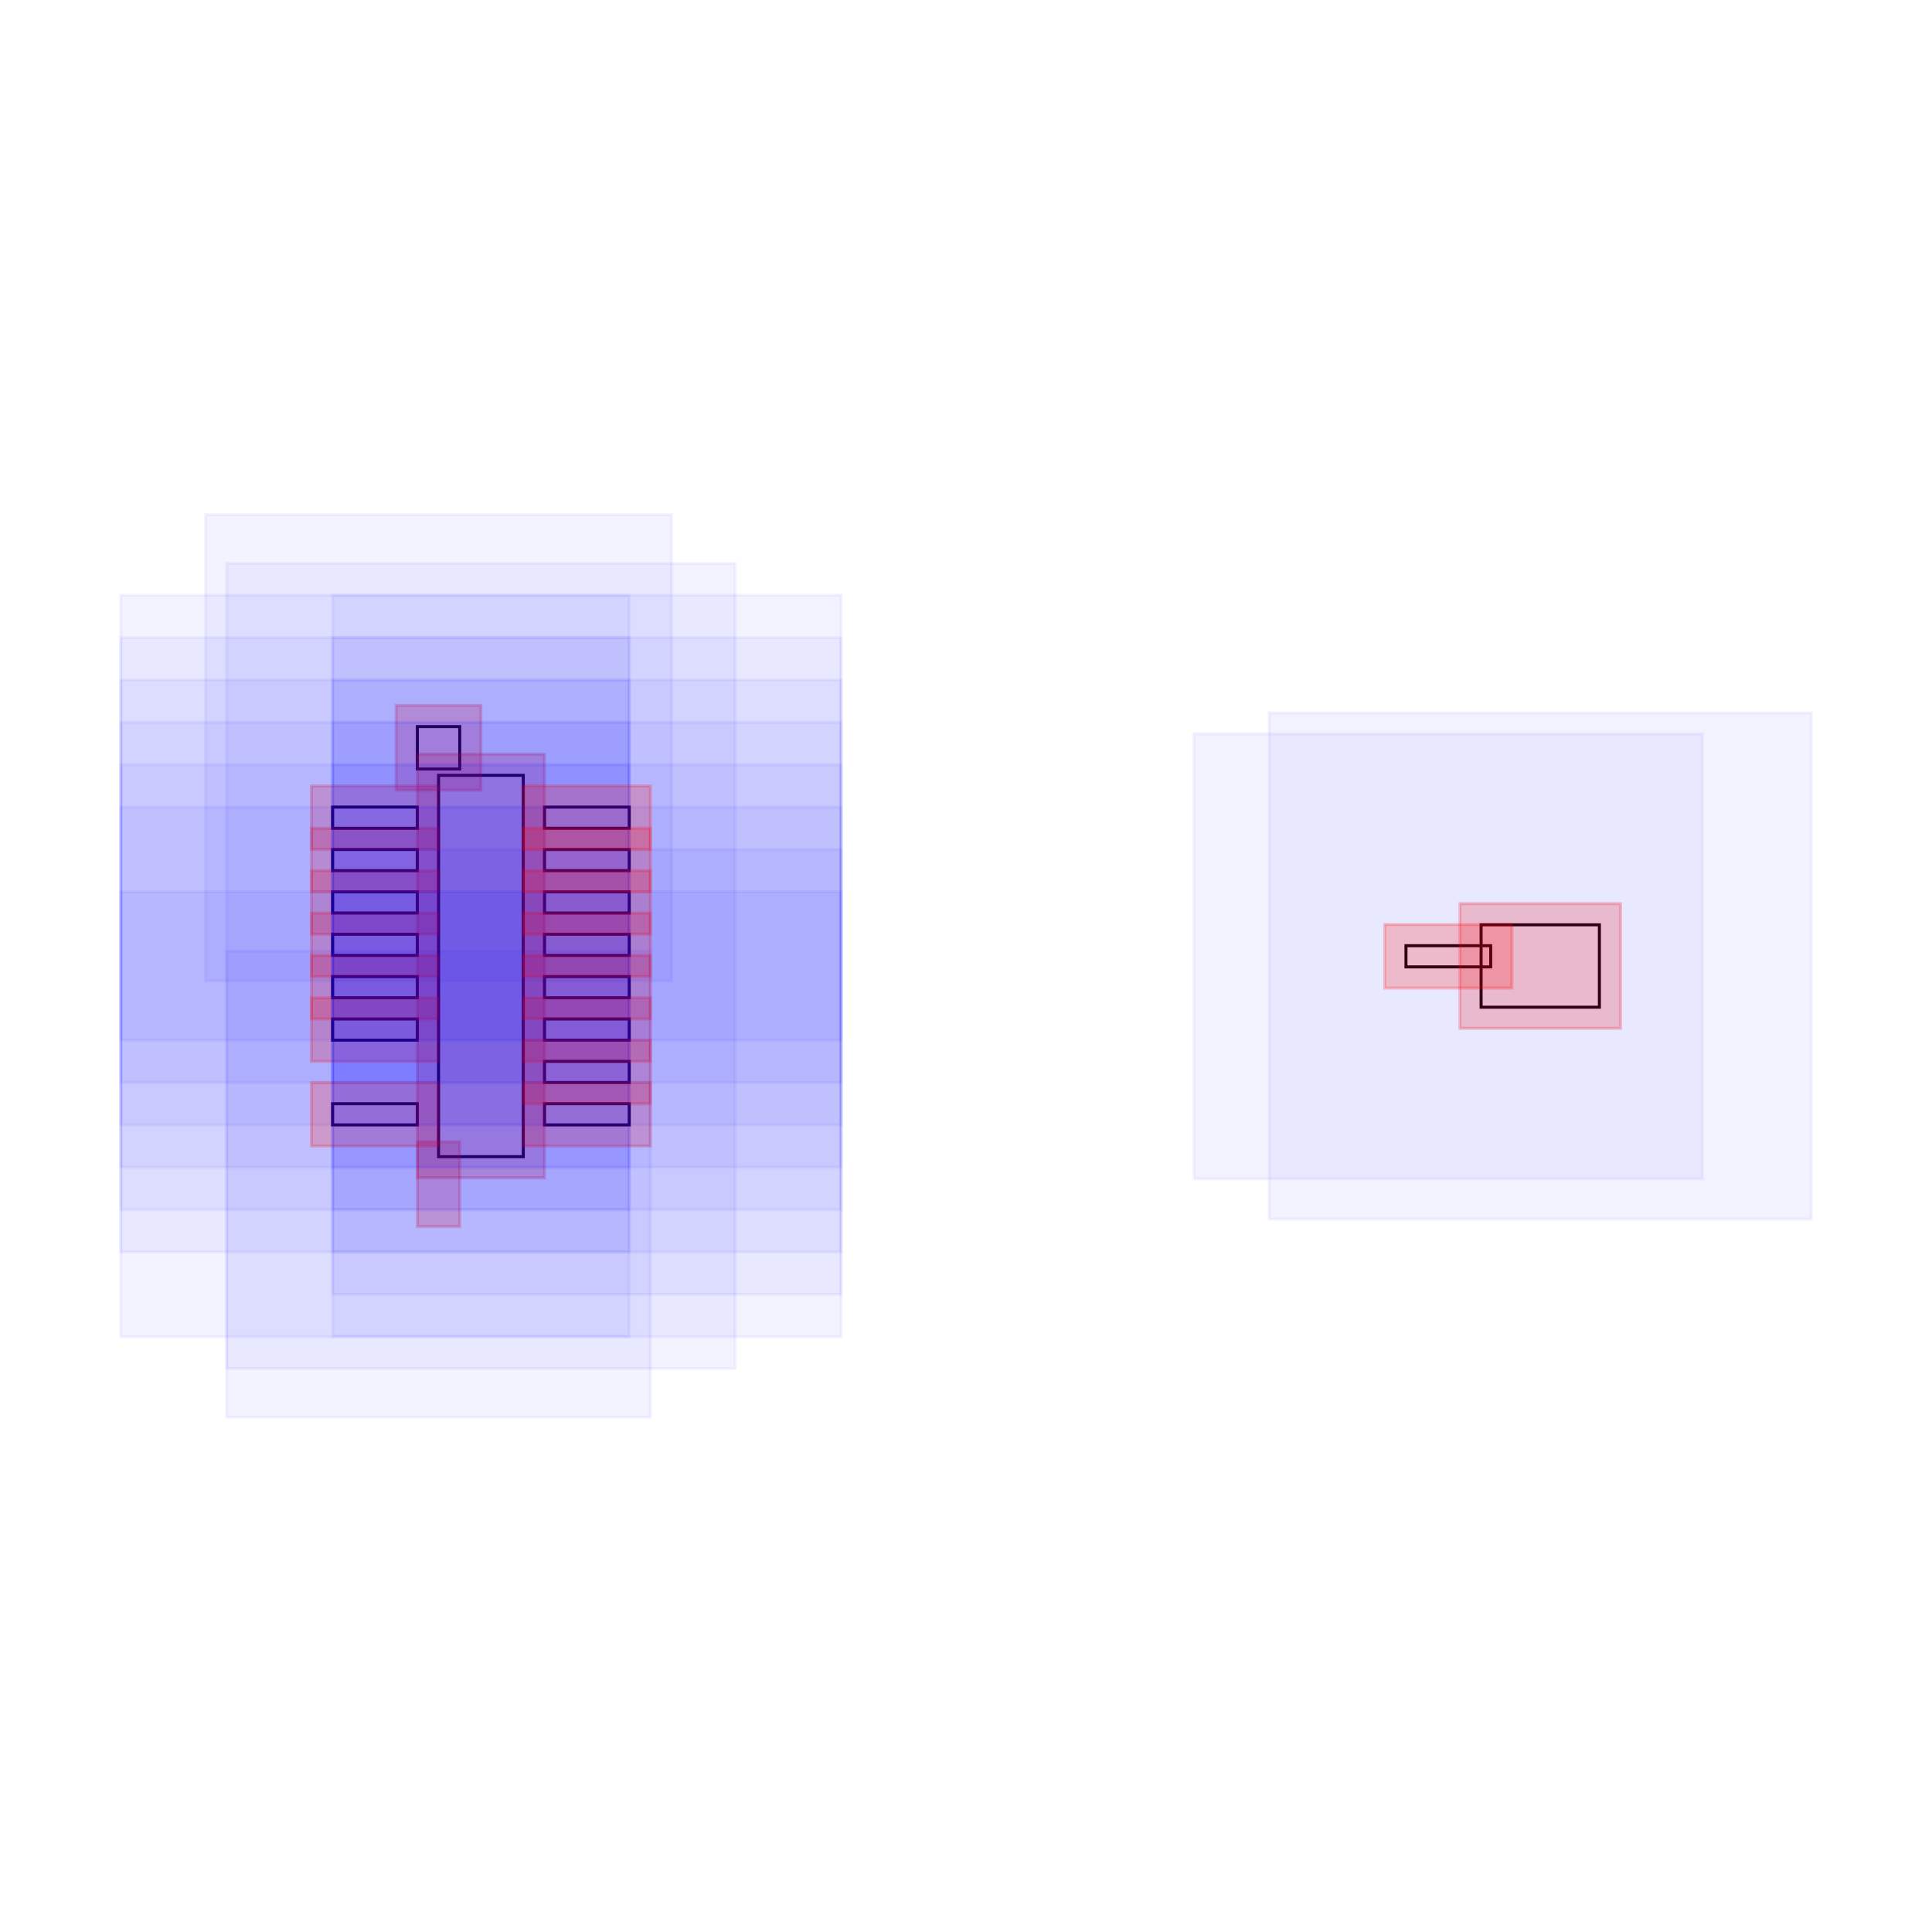
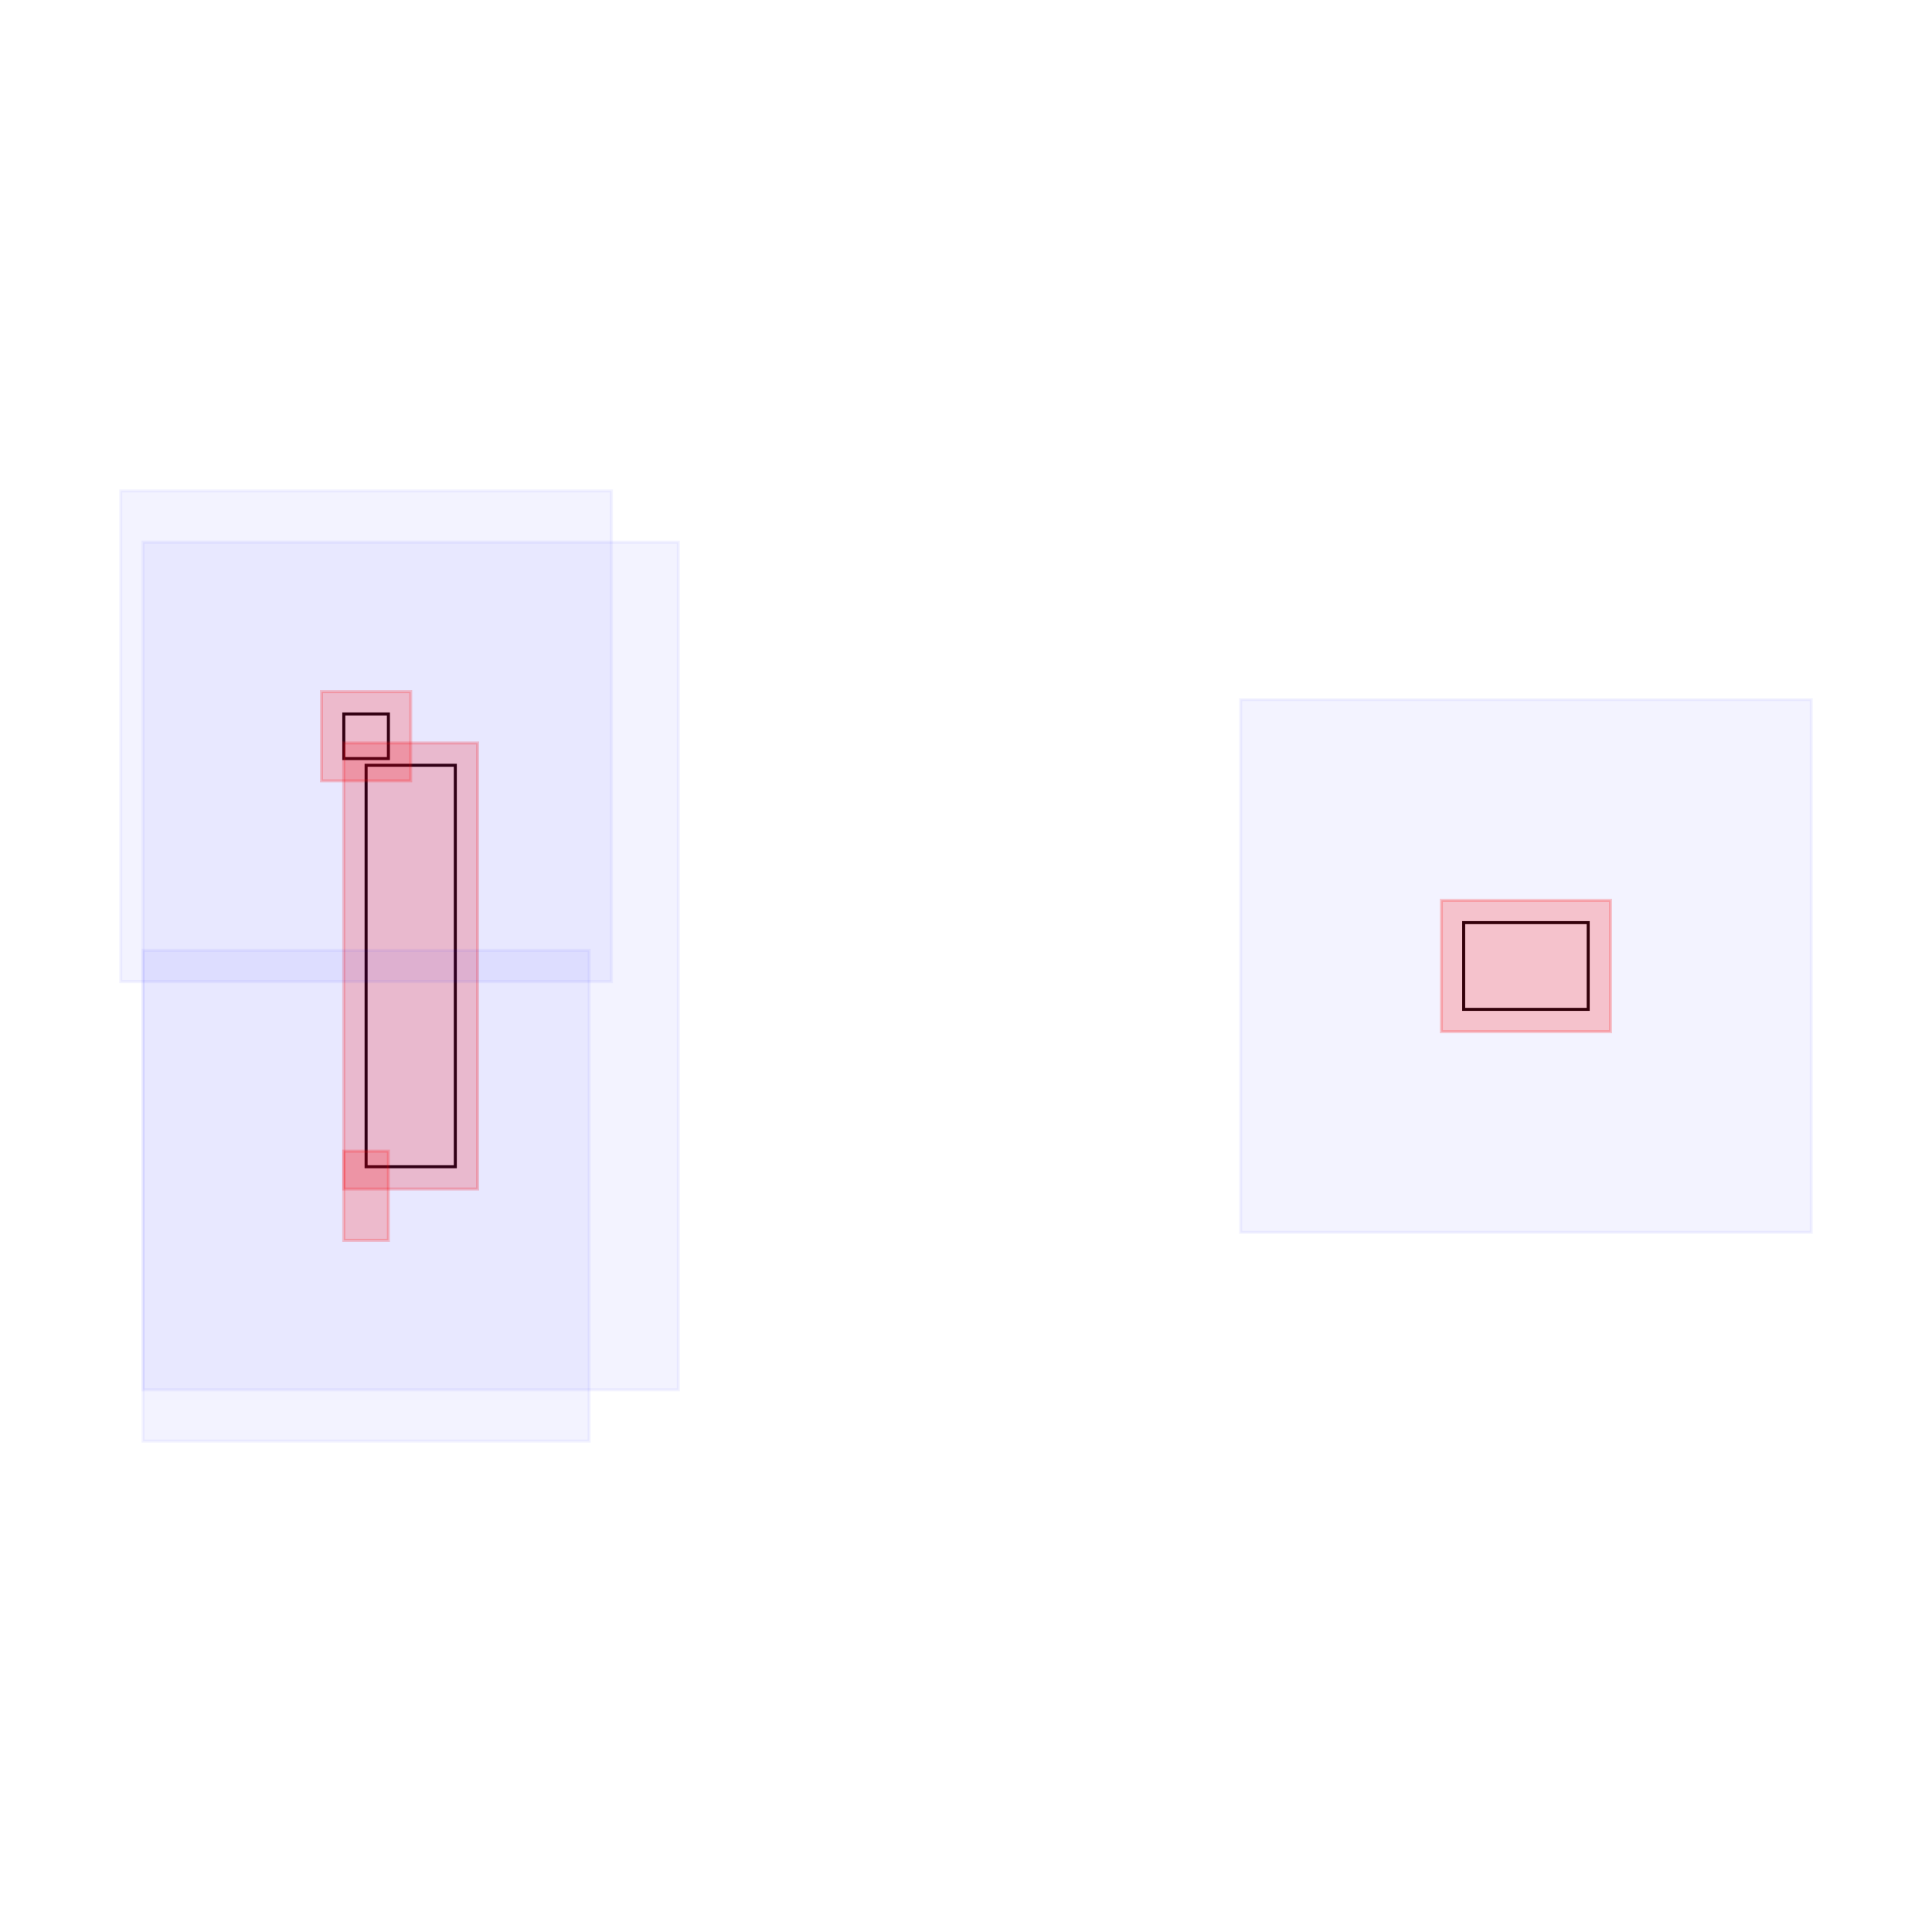
<svg xmlns="http://www.w3.org/2000/svg" width="640" height="640" viewBox="0 0 640 640">
-   <rect data-type="rect" data-label="" data-x="0" data-y="0" x="145.274" y="256.836" width="28.073" height="126.329" fill="none" stroke="black" />
-   <rect data-type="rect" data-label="" data-x="-0.2" data-y="-1.0299999999999998" x="145.274" y="385.27" width="0" height="14.037" fill="none" stroke="black" />
-   <rect data-type="rect" data-label="" data-x="-0.2" data-y="1.0299999999999998" x="138.256" y="240.693" width="14.037" height="14.037" fill="none" stroke="black" />
-   <rect data-type="rect" data-label="" data-x="5" data-y="0" x="490.632" y="306.353" width="39.185" height="27.295" fill="none" stroke="black" />
-   <rect data-type="rect" data-label="" data-x="-0.5000000000000001" data-y="0.7" x="110.183" y="267.363" width="28.073" height="7.018" fill="none" stroke="black" />
-   <rect data-type="rect" data-label="" data-x="-0.5000000000000001" data-y="0.49999999999999994" x="110.183" y="281.399" width="28.073" height="7.018" fill="none" stroke="black" />
-   <rect data-type="rect" data-label="" data-x="-0.5000000000000001" data-y="0.29999999999999993" x="110.183" y="295.436" width="28.073" height="7.018" fill="none" stroke="black" />
-   <rect data-type="rect" data-label="" data-x="-0.5000000000000001" data-y="0.09999999999999987" x="110.183" y="309.473" width="28.073" height="7.018" fill="none" stroke="black" />
-   <rect data-type="rect" data-label="" data-x="-0.5000000000000001" data-y="-0.10000000000000009" x="110.183" y="323.509" width="28.073" height="7.018" fill="none" stroke="black" />
-   <rect data-type="rect" data-label="" data-x="-0.5000000000000001" data-y="-0.30000000000000004" x="110.183" y="337.546" width="28.073" height="7.018" fill="none" stroke="black" />
-   <rect data-type="rect" data-label="" data-x="-0.5000000000000001" data-y="-0.7" x="110.183" y="365.619" width="28.073" height="7.018" fill="none" stroke="black" />
-   <rect data-type="rect" data-label="" data-x="0.5000000000000001" data-y="-0.7" x="180.366" y="365.619" width="28.073" height="7.018" fill="none" stroke="black" />
-   <rect data-type="rect" data-label="" data-x="0.5000000000000001" data-y="-0.49999999999999994" x="180.366" y="351.582" width="28.073" height="7.018" fill="none" stroke="black" />
-   <rect data-type="rect" data-label="" data-x="0.5000000000000001" data-y="-0.29999999999999993" x="180.366" y="337.546" width="28.073" height="7.018" fill="none" stroke="black" />
-   <rect data-type="rect" data-label="" data-x="0.5000000000000001" data-y="-0.09999999999999987" x="180.366" y="323.509" width="28.073" height="7.018" fill="none" stroke="black" />
-   <rect data-type="rect" data-label="" data-x="0.5000000000000001" data-y="0.10000000000000009" x="180.366" y="309.473" width="28.073" height="7.018" fill="none" stroke="black" />
-   <rect data-type="rect" data-label="" data-x="0.5000000000000001" data-y="0.30000000000000004" x="180.366" y="295.436" width="28.073" height="7.018" fill="none" stroke="black" />
-   <rect data-type="rect" data-label="" data-x="0.5000000000000001" data-y="0.5" x="180.366" y="281.399" width="28.073" height="7.018" fill="none" stroke="black" />
-   <rect data-type="rect" data-label="" data-x="0.5000000000000001" data-y="0.7" x="180.366" y="267.363" width="28.073" height="7.018" fill="none" stroke="black" />
-   <rect data-type="rect" data-label="" data-x="4.5662093" data-y="0.045805199999999324" x="465.743" y="313.276" width="28.073" height="7.018" fill="none" stroke="black" />
-   <rect data-type="rect" data-label="" data-x="0" data-y="0" x="75.091" y="186.653" width="168.439" height="266.695" fill="rgba(0,0,255,0.05)" stroke="rgba(0,0,255,0.05)" />
-   <rect data-type="rect" data-label="" data-x="0" data-y="0" x="138.256" y="249.817" width="42.11" height="140.366" fill="rgba(255,0,0,0.2)" stroke="rgba(255,0,0,0.2)" />
-   <rect data-type="rect" data-label="" data-x="-0.2" data-y="-1.0299999999999998" x="75.091" y="315.087" width="140.366" height="154.402" fill="rgba(0,0,255,0.05)" stroke="rgba(0,0,255,0.05)" />
-   <rect data-type="rect" data-label="" data-x="-0.2" data-y="-1.0299999999999998" x="138.256" y="378.252" width="14.037" height="28.073" fill="rgba(255,0,0,0.2)" stroke="rgba(255,0,0,0.2)" />
-   <rect data-type="rect" data-label="" data-x="-0.2" data-y="1.0299999999999998" x="68.073" y="170.511" width="154.402" height="154.402" fill="rgba(0,0,255,0.05)" stroke="rgba(0,0,255,0.05)" />
-   <rect data-type="rect" data-label="" data-x="-0.2" data-y="1.0299999999999998" x="131.238" y="233.675" width="28.073" height="28.073" fill="rgba(255,0,0,0.2)" stroke="rgba(255,0,0,0.2)" />
-   <rect data-type="rect" data-label="" data-x="5" data-y="0" x="420.449" y="236.17" width="179.551" height="167.66" fill="rgba(0,0,255,0.05)" stroke="rgba(0,0,255,0.05)" />
-   <rect data-type="rect" data-label="" data-x="5" data-y="0" x="483.614" y="299.334" width="53.222" height="41.331" fill="rgba(255,0,0,0.2)" stroke="rgba(255,0,0,0.2)" />
-   <rect data-type="rect" data-label="" data-x="-0.5000000000000001" data-y="0.7" x="40" y="197.18" width="168.439" height="147.384" fill="rgba(0,0,255,0.05)" stroke="rgba(0,0,255,0.05)" />
-   <rect data-type="rect" data-label="" data-x="-0.5000000000000001" data-y="0.7" x="103.164" y="260.345" width="42.11" height="21.055" fill="rgba(255,0,0,0.2)" stroke="rgba(255,0,0,0.2)" />
-   <rect data-type="rect" data-label="" data-x="-0.5000000000000001" data-y="0.49999999999999994" x="40" y="211.217" width="168.439" height="147.384" fill="rgba(0,0,255,0.05)" stroke="rgba(0,0,255,0.05)" />
-   <rect data-type="rect" data-label="" data-x="-0.5000000000000001" data-y="0.49999999999999994" x="103.164" y="274.381" width="42.11" height="21.055" fill="rgba(255,0,0,0.2)" stroke="rgba(255,0,0,0.2)" />
-   <rect data-type="rect" data-label="" data-x="-0.5000000000000001" data-y="0.29999999999999993" x="40" y="225.253" width="168.439" height="147.384" fill="rgba(0,0,255,0.05)" stroke="rgba(0,0,255,0.05)" />
-   <rect data-type="rect" data-label="" data-x="-0.5000000000000001" data-y="0.29999999999999993" x="103.164" y="288.418" width="42.11" height="21.055" fill="rgba(255,0,0,0.2)" stroke="rgba(255,0,0,0.2)" />
-   <rect data-type="rect" data-label="" data-x="-0.5000000000000001" data-y="0.09999999999999987" x="40" y="239.29" width="168.439" height="147.384" fill="rgba(0,0,255,0.05)" stroke="rgba(0,0,255,0.05)" />
-   <rect data-type="rect" data-label="" data-x="-0.5000000000000001" data-y="0.09999999999999987" x="103.164" y="302.454" width="42.11" height="21.055" fill="rgba(255,0,0,0.2)" stroke="rgba(255,0,0,0.2)" />
-   <rect data-type="rect" data-label="" data-x="-0.5000000000000001" data-y="-0.10000000000000009" x="40" y="253.326" width="168.439" height="147.384" fill="rgba(0,0,255,0.05)" stroke="rgba(0,0,255,0.05)" />
-   <rect data-type="rect" data-label="" data-x="-0.5000000000000001" data-y="-0.10000000000000009" x="103.164" y="316.491" width="42.11" height="21.055" fill="rgba(255,0,0,0.2)" stroke="rgba(255,0,0,0.2)" />
-   <rect data-type="rect" data-label="" data-x="-0.5000000000000001" data-y="-0.30000000000000004" x="40" y="267.363" width="168.439" height="147.384" fill="rgba(0,0,255,0.05)" stroke="rgba(0,0,255,0.05)" />
-   <rect data-type="rect" data-label="" data-x="-0.5000000000000001" data-y="-0.30000000000000004" x="103.164" y="330.527" width="42.11" height="21.055" fill="rgba(255,0,0,0.2)" stroke="rgba(255,0,0,0.2)" />
-   <rect data-type="rect" data-label="" data-x="-0.5000000000000001" data-y="-0.7" x="40" y="295.436" width="168.439" height="147.384" fill="rgba(0,0,255,0.05)" stroke="rgba(0,0,255,0.05)" />
-   <rect data-type="rect" data-label="" data-x="-0.5000000000000001" data-y="-0.7" x="103.164" y="358.601" width="42.11" height="21.055" fill="rgba(255,0,0,0.2)" stroke="rgba(255,0,0,0.2)" />
-   <rect data-type="rect" data-label="" data-x="0.5000000000000001" data-y="-0.7" x="110.183" y="295.436" width="168.439" height="147.384" fill="rgba(0,0,255,0.05)" stroke="rgba(0,0,255,0.05)" />
-   <rect data-type="rect" data-label="" data-x="0.5000000000000001" data-y="-0.7" x="173.347" y="358.601" width="42.11" height="21.055" fill="rgba(255,0,0,0.2)" stroke="rgba(255,0,0,0.2)" />
-   <rect data-type="rect" data-label="" data-x="0.5000000000000001" data-y="-0.49999999999999994" x="110.183" y="281.399" width="168.439" height="147.384" fill="rgba(0,0,255,0.05)" stroke="rgba(0,0,255,0.05)" />
-   <rect data-type="rect" data-label="" data-x="0.5000000000000001" data-y="-0.49999999999999994" x="173.347" y="344.564" width="42.11" height="21.055" fill="rgba(255,0,0,0.2)" stroke="rgba(255,0,0,0.2)" />
-   <rect data-type="rect" data-label="" data-x="0.5000000000000001" data-y="-0.29999999999999993" x="110.183" y="267.363" width="168.439" height="147.384" fill="rgba(0,0,255,0.05)" stroke="rgba(0,0,255,0.05)" />
-   <rect data-type="rect" data-label="" data-x="0.5000000000000001" data-y="-0.29999999999999993" x="173.347" y="330.527" width="42.11" height="21.055" fill="rgba(255,0,0,0.2)" stroke="rgba(255,0,0,0.2)" />
-   <rect data-type="rect" data-label="" data-x="0.5000000000000001" data-y="-0.09999999999999987" x="110.183" y="253.326" width="168.439" height="147.384" fill="rgba(0,0,255,0.05)" stroke="rgba(0,0,255,0.05)" />
-   <rect data-type="rect" data-label="" data-x="0.5000000000000001" data-y="-0.09999999999999987" x="173.347" y="316.491" width="42.11" height="21.055" fill="rgba(255,0,0,0.2)" stroke="rgba(255,0,0,0.2)" />
-   <rect data-type="rect" data-label="" data-x="0.5000000000000001" data-y="0.10000000000000009" x="110.183" y="239.29" width="168.439" height="147.384" fill="rgba(0,0,255,0.05)" stroke="rgba(0,0,255,0.05)" />
-   <rect data-type="rect" data-label="" data-x="0.5000000000000001" data-y="0.10000000000000009" x="173.347" y="302.454" width="42.11" height="21.055" fill="rgba(255,0,0,0.2)" stroke="rgba(255,0,0,0.2)" />
-   <rect data-type="rect" data-label="" data-x="0.5000000000000001" data-y="0.30000000000000004" x="110.183" y="225.253" width="168.439" height="147.384" fill="rgba(0,0,255,0.05)" stroke="rgba(0,0,255,0.05)" />
-   <rect data-type="rect" data-label="" data-x="0.5000000000000001" data-y="0.30000000000000004" x="173.347" y="288.418" width="42.11" height="21.055" fill="rgba(255,0,0,0.2)" stroke="rgba(255,0,0,0.2)" />
-   <rect data-type="rect" data-label="" data-x="0.5000000000000001" data-y="0.5" x="110.183" y="211.217" width="168.439" height="147.384" fill="rgba(0,0,255,0.05)" stroke="rgba(0,0,255,0.05)" />
-   <rect data-type="rect" data-label="" data-x="0.5000000000000001" data-y="0.5" x="173.347" y="274.381" width="42.11" height="21.055" fill="rgba(255,0,0,0.2)" stroke="rgba(255,0,0,0.2)" />
-   <rect data-type="rect" data-label="" data-x="0.5000000000000001" data-y="0.7" x="110.183" y="197.18" width="168.439" height="147.384" fill="rgba(0,0,255,0.05)" stroke="rgba(0,0,255,0.05)" />
-   <rect data-type="rect" data-label="" data-x="0.5000000000000001" data-y="0.7" x="173.347" y="260.345" width="42.11" height="21.055" fill="rgba(255,0,0,0.2)" stroke="rgba(255,0,0,0.2)" />
-   <rect data-type="rect" data-label="" data-x="4.5662093" data-y="0.045805199999999324" x="395.561" y="243.093" width="168.439" height="147.384" fill="rgba(0,0,255,0.05)" stroke="rgba(0,0,255,0.05)" />
-   <rect data-type="rect" data-label="" data-x="4.5662093" data-y="0.045805199999999324" x="458.725" y="306.258" width="42.11" height="21.055" fill="rgba(255,0,0,0.2)" stroke="rgba(255,0,0,0.2)" />
+   <rect data-type="rect" data-label="" data-x="0" data-y="0" x="121.275" y="253.502" width="29.555" height="132.996" fill="none" stroke="black" />
+   <rect data-type="rect" data-label="" data-x="5" data-y="0" x="484.86" y="305.632" width="41.253" height="28.735" fill="none" stroke="black" />
+   <rect data-type="rect" data-label="" data-x="-0.2" data-y="-1.0299999999999998" x="121.275" y="388.715" width="0" height="14.777" fill="none" stroke="black" />
+   <rect data-type="rect" data-label="" data-x="-0.2" data-y="1.0299999999999998" x="113.887" y="236.508" width="14.777" height="14.777" fill="none" stroke="black" />
+   <rect data-type="rect" data-label="" data-x="0" data-y="0" x="47.389" y="179.615" width="177.328" height="280.77" fill="rgba(0,0,255,0.05)" stroke="rgba(0,0,255,0.05)" />
+   <rect data-type="rect" data-label="" data-x="0" data-y="0" x="113.887" y="246.113" width="44.332" height="147.774" fill="rgba(255,0,0,0.2)" stroke="rgba(255,0,0,0.2)" />
+   <rect data-type="rect" data-label="" data-x="5" data-y="0" x="410.973" y="231.746" width="189.027" height="176.509" fill="rgba(0,0,255,0.05)" stroke="rgba(0,0,255,0.05)" />
+   <rect data-type="rect" data-label="" data-x="5" data-y="0" x="477.471" y="298.244" width="56.031" height="43.513" fill="rgba(255,0,0,0.2)" stroke="rgba(255,0,0,0.2)" />
+   <rect data-type="rect" data-label="" data-x="-0.2" data-y="-1.0299999999999998" x="47.389" y="314.828" width="147.774" height="162.551" fill="rgba(0,0,255,0.05)" stroke="rgba(0,0,255,0.05)" />
+   <rect data-type="rect" data-label="" data-x="-0.2" data-y="-1.0299999999999998" x="113.887" y="381.326" width="14.777" height="29.555" fill="rgba(255,0,0,0.2)" stroke="rgba(255,0,0,0.2)" />
+   <rect data-type="rect" data-label="" data-x="-0.2" data-y="1.0299999999999998" x="40" y="162.621" width="162.551" height="162.551" fill="rgba(0,0,255,0.05)" stroke="rgba(0,0,255,0.05)" />
+   <rect data-type="rect" data-label="" data-x="-0.2" data-y="1.0299999999999998" x="106.498" y="229.119" width="29.555" height="29.555" fill="rgba(255,0,0,0.2)" stroke="rgba(255,0,0,0.2)" />
  <g id="crosshair" style="display: none">
    <line id="crosshair-h" y1="0" y2="640" stroke="#666" stroke-width="0.5" />
    <line id="crosshair-v" x1="0" x2="640" stroke="#666" stroke-width="0.5" />
    <text id="coordinates" font-family="monospace" font-size="12" fill="#666" />
  </g>
</svg>
